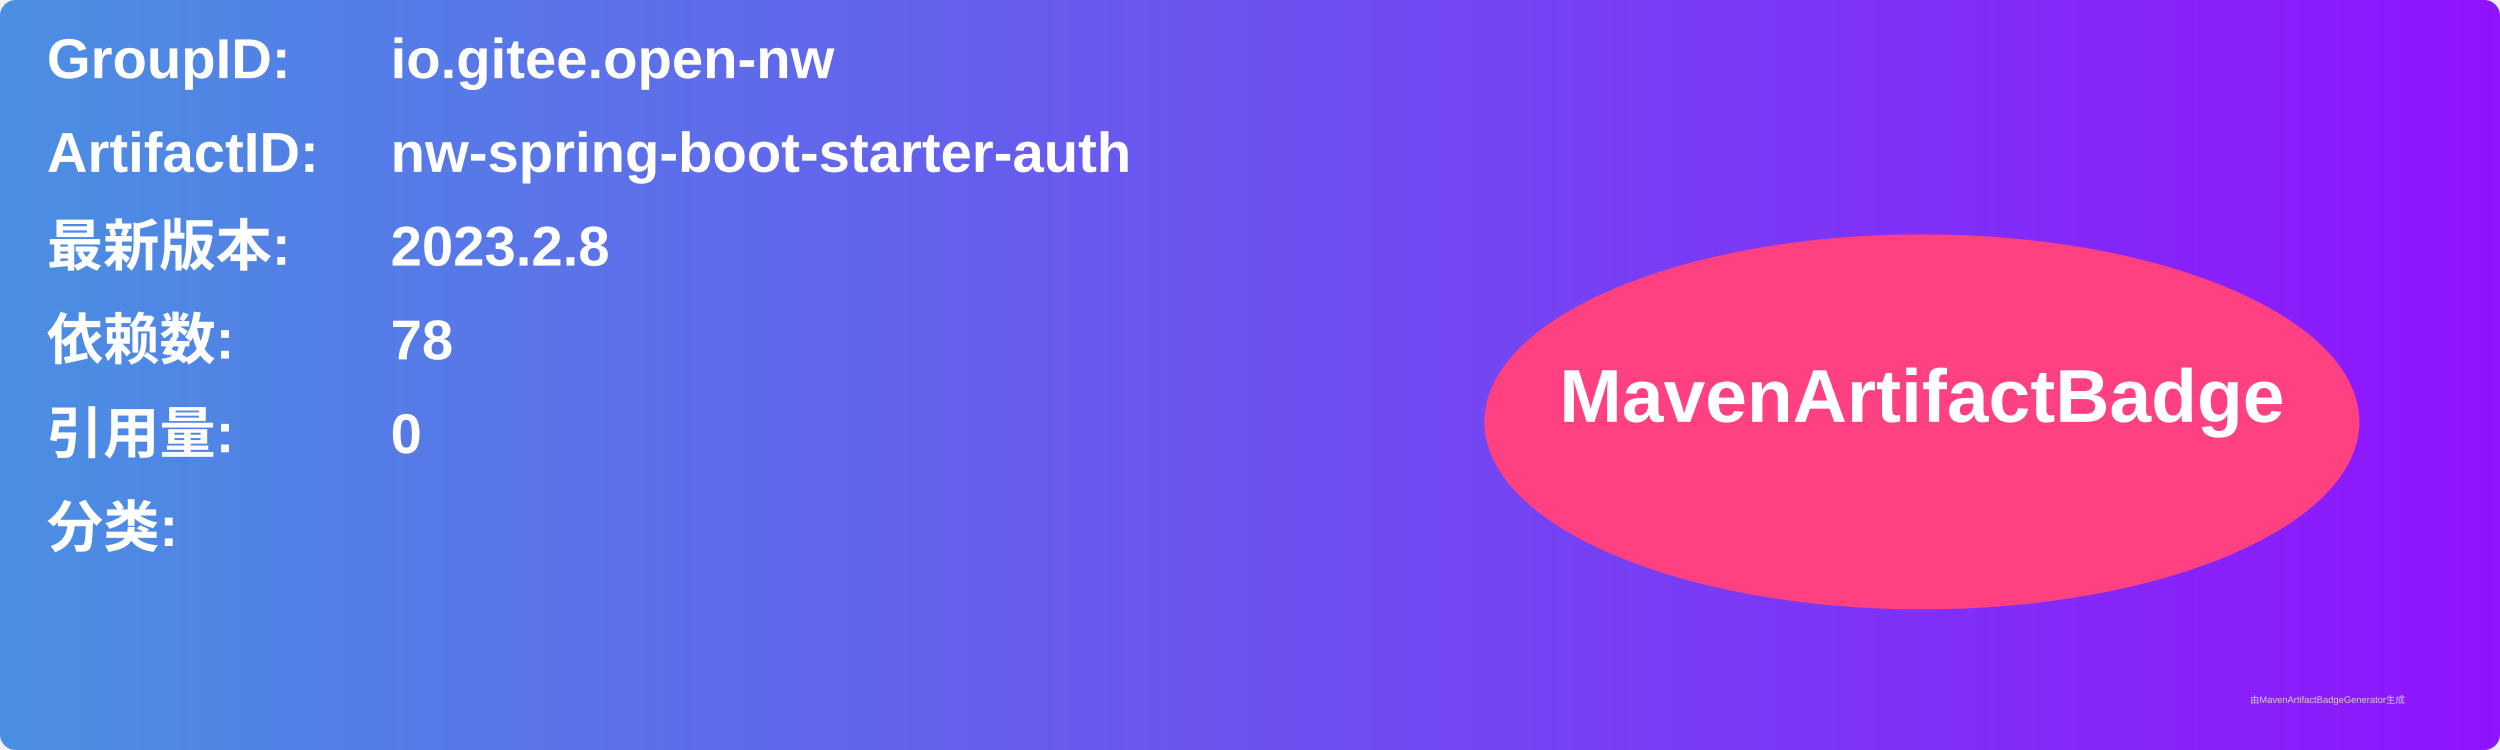
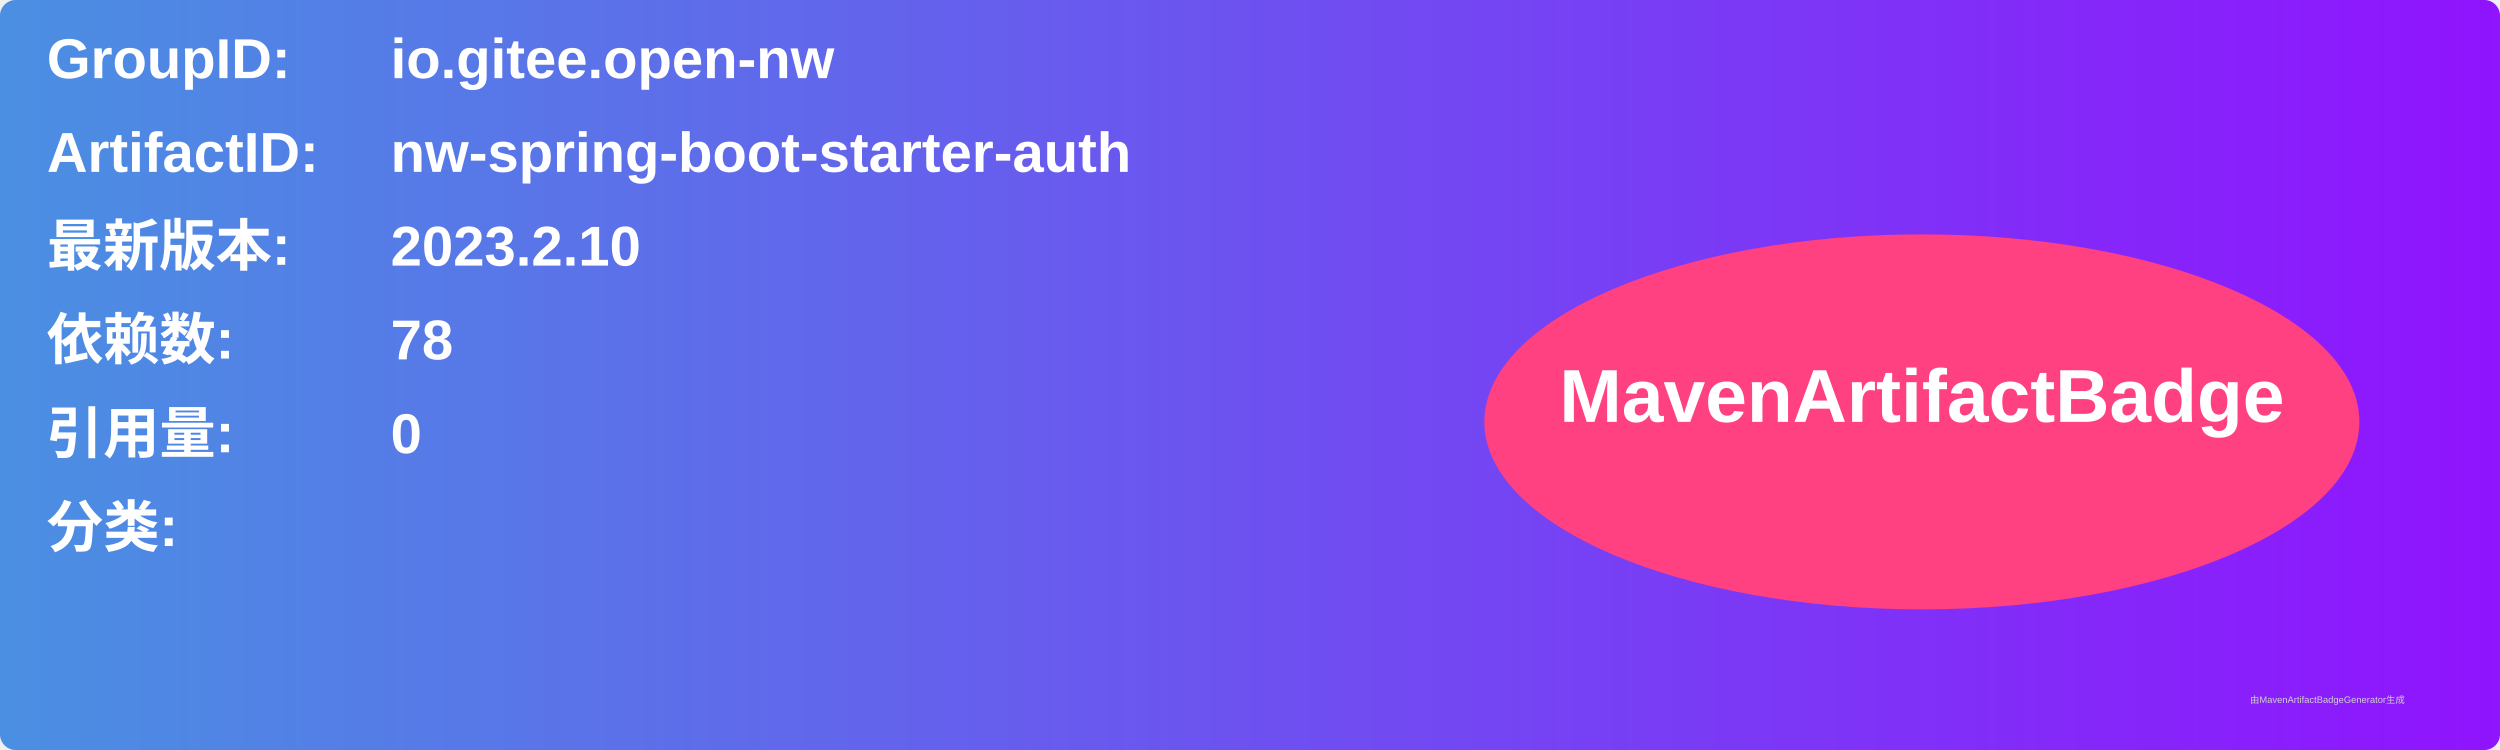
<svg xmlns="http://www.w3.org/2000/svg" width="800" height="240" viewBox="0 0 800 240">
  <linearGradient id="grad" x1="0%" y1="0%" x2="100%" y2="0%">
    <stop offset="0%" stop-color="#4a90e2" />
    <stop offset="100%" stop-color="#9013fe" />
  </linearGradient>
  <rect width="100%" height="100%" rx="5" ry="5" fill="url(#grad)" />
  <g transform="translate(15, 15)">
    <text x="0" y="10" font-family="Arial" font-size="18" fill="white" font-weight="bold" width="260">GroupID:</text>
    <text x="110" y="10" font-family="Arial" font-size="18" fill="white" font-weight="bold" width="460">io.gitee.open-nw</text>
    <text x="0" y="40" font-family="Arial" font-size="18" fill="white" font-weight="bold" width="260">ArtifactID:</text>
    <text x="110" y="40" font-family="Arial" font-size="18" fill="white" font-weight="bold" width="460">nw-spring-boot-starter-auth</text>
    <text x="0" y="70" font-family="Arial" font-size="18" fill="white" font-weight="bold">最新版本:</text>
    <text x="110" y="70" font-family="Arial" font-size="18" fill="white" font-weight="bold">
-       <tspan font-weight="bold">2023.2.8</tspan>
+       <tspan font-weight="bold">2023.2.10</tspan>
    </text>
    <text x="0" y="100" font-family="Arial" font-size="18" fill="white" font-weight="bold">依赖数: </text>
    <text x="110" y="100" font-family="Arial" font-size="18" fill="white">
      <tspan font-weight="bold">78</tspan>
    </text>
    <text x="0" y="130" font-family="Arial" font-size="18" fill="white" font-weight="bold">引用量: </text>
    <text x="110" y="130" font-family="Arial" font-size="18" fill="white">
      <tspan font-weight="bold">0</tspan>
    </text>
    <text x="0" y="160" font-family="Arial" font-size="18" fill="white" font-weight="bold">分类:</text>
    <text x="10" y="190" font-family="Arial" font-size="10" fill="white">
      <tspan font-weight="bold" />
    </text>
    <ellipse cx="600" cy="120" rx="140" ry="60" fill="#ff4081" />
    <text x="600" y="120" text-anchor="middle" font-family="Arial" font-size="24" fill="white" font-weight="bold">MavenArtifactBadge</text>
  </g>
  <text x="720" y="225" font-family="Arial" font-size="3" fill="#d0d0d0">由MavenArtifactBadgeGenerator生成</text>
</svg>
